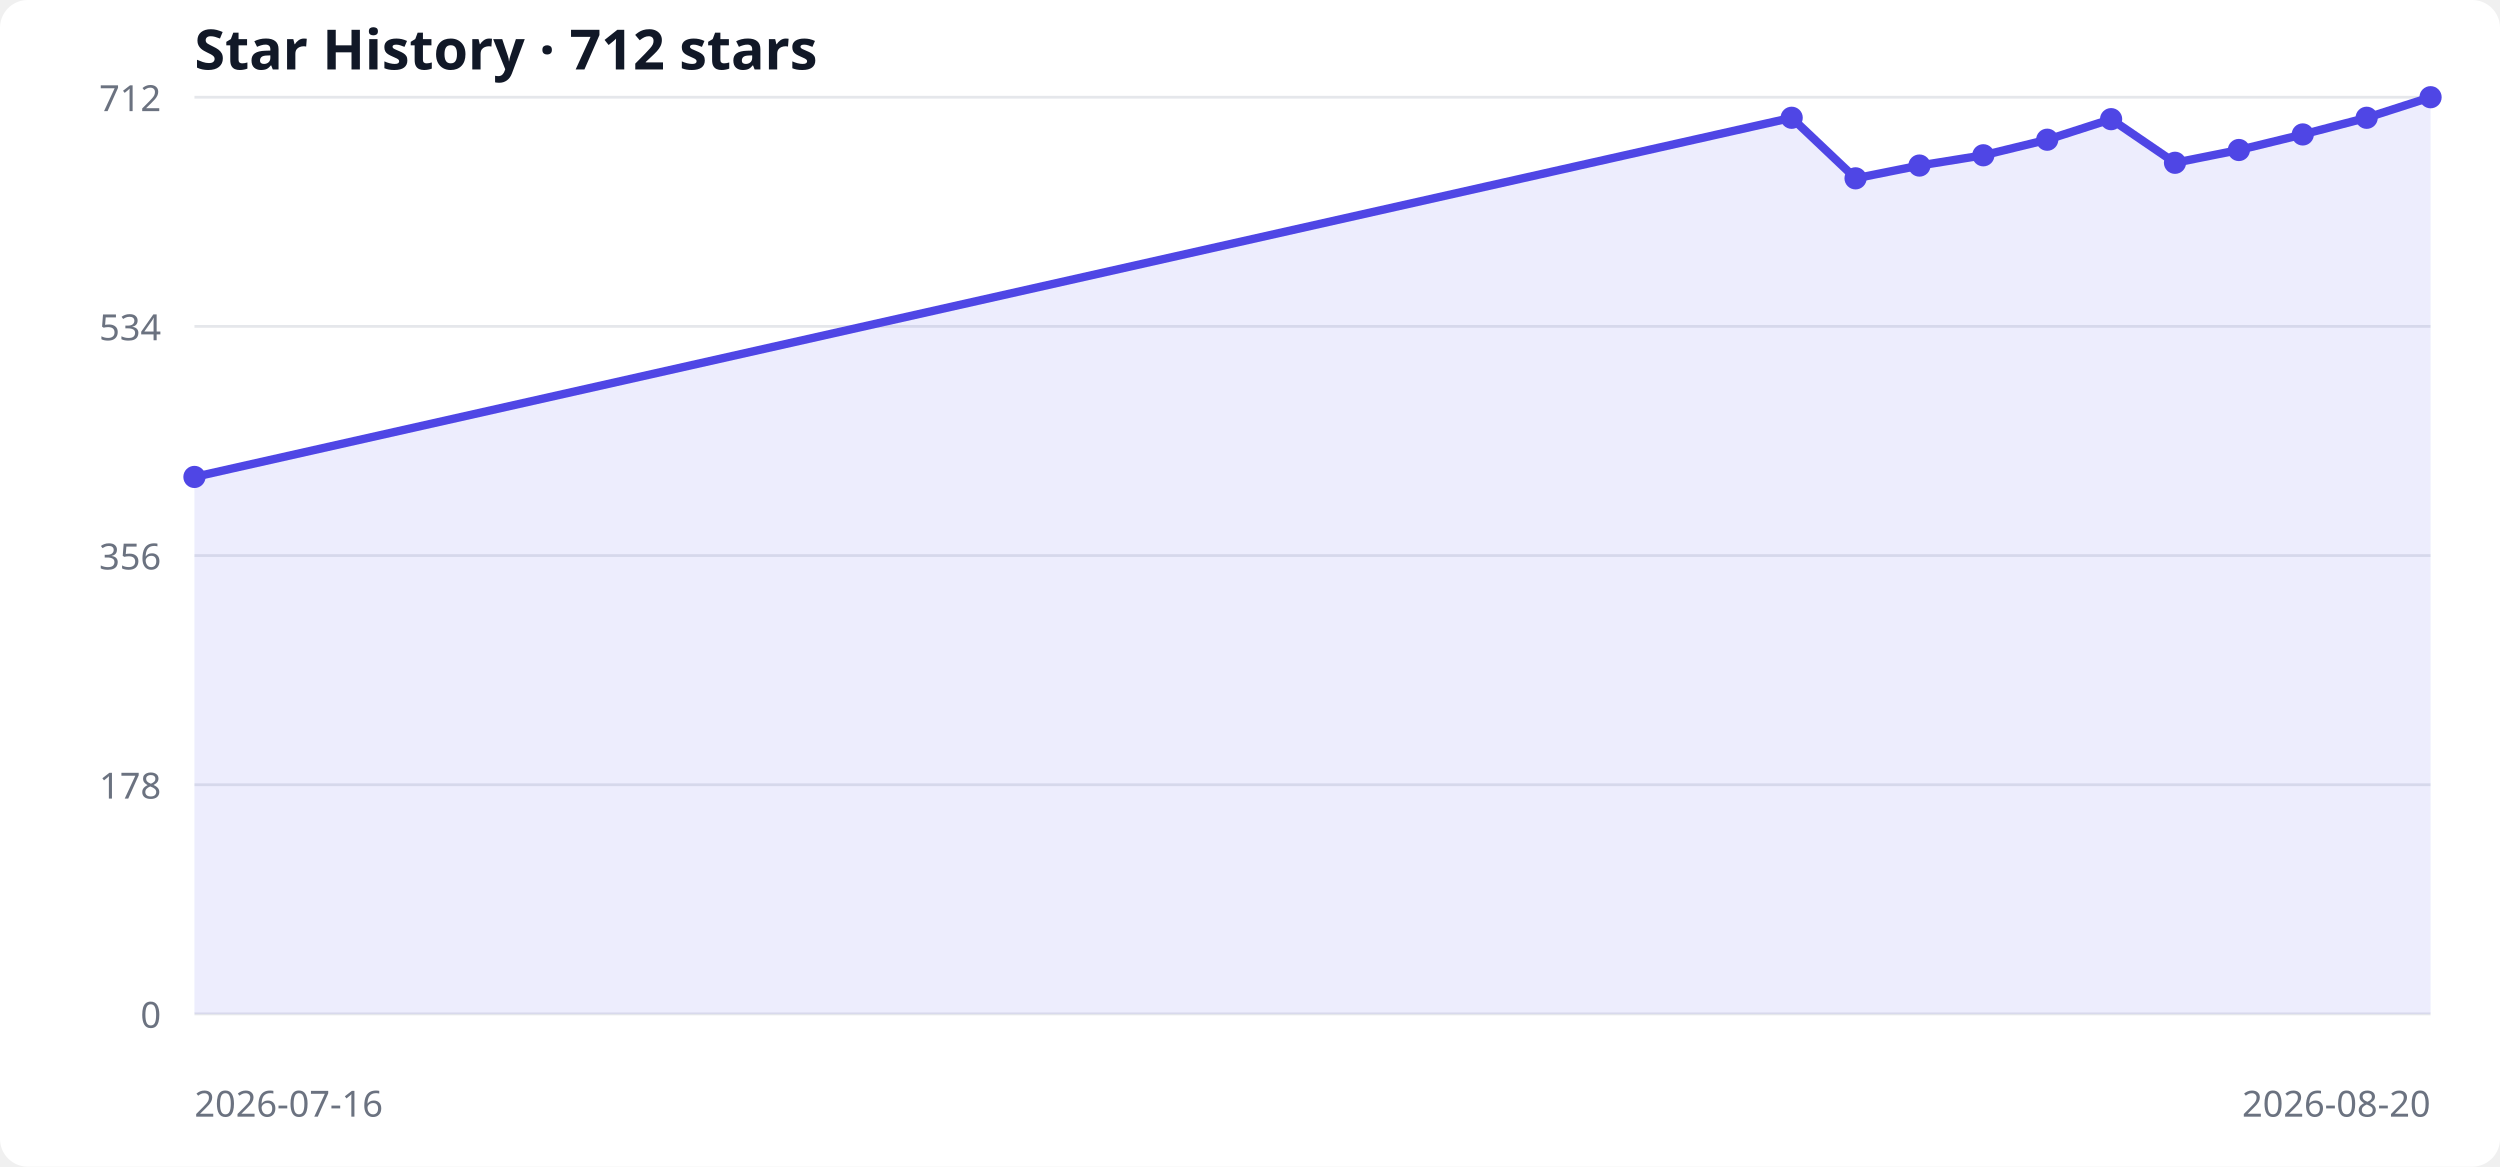
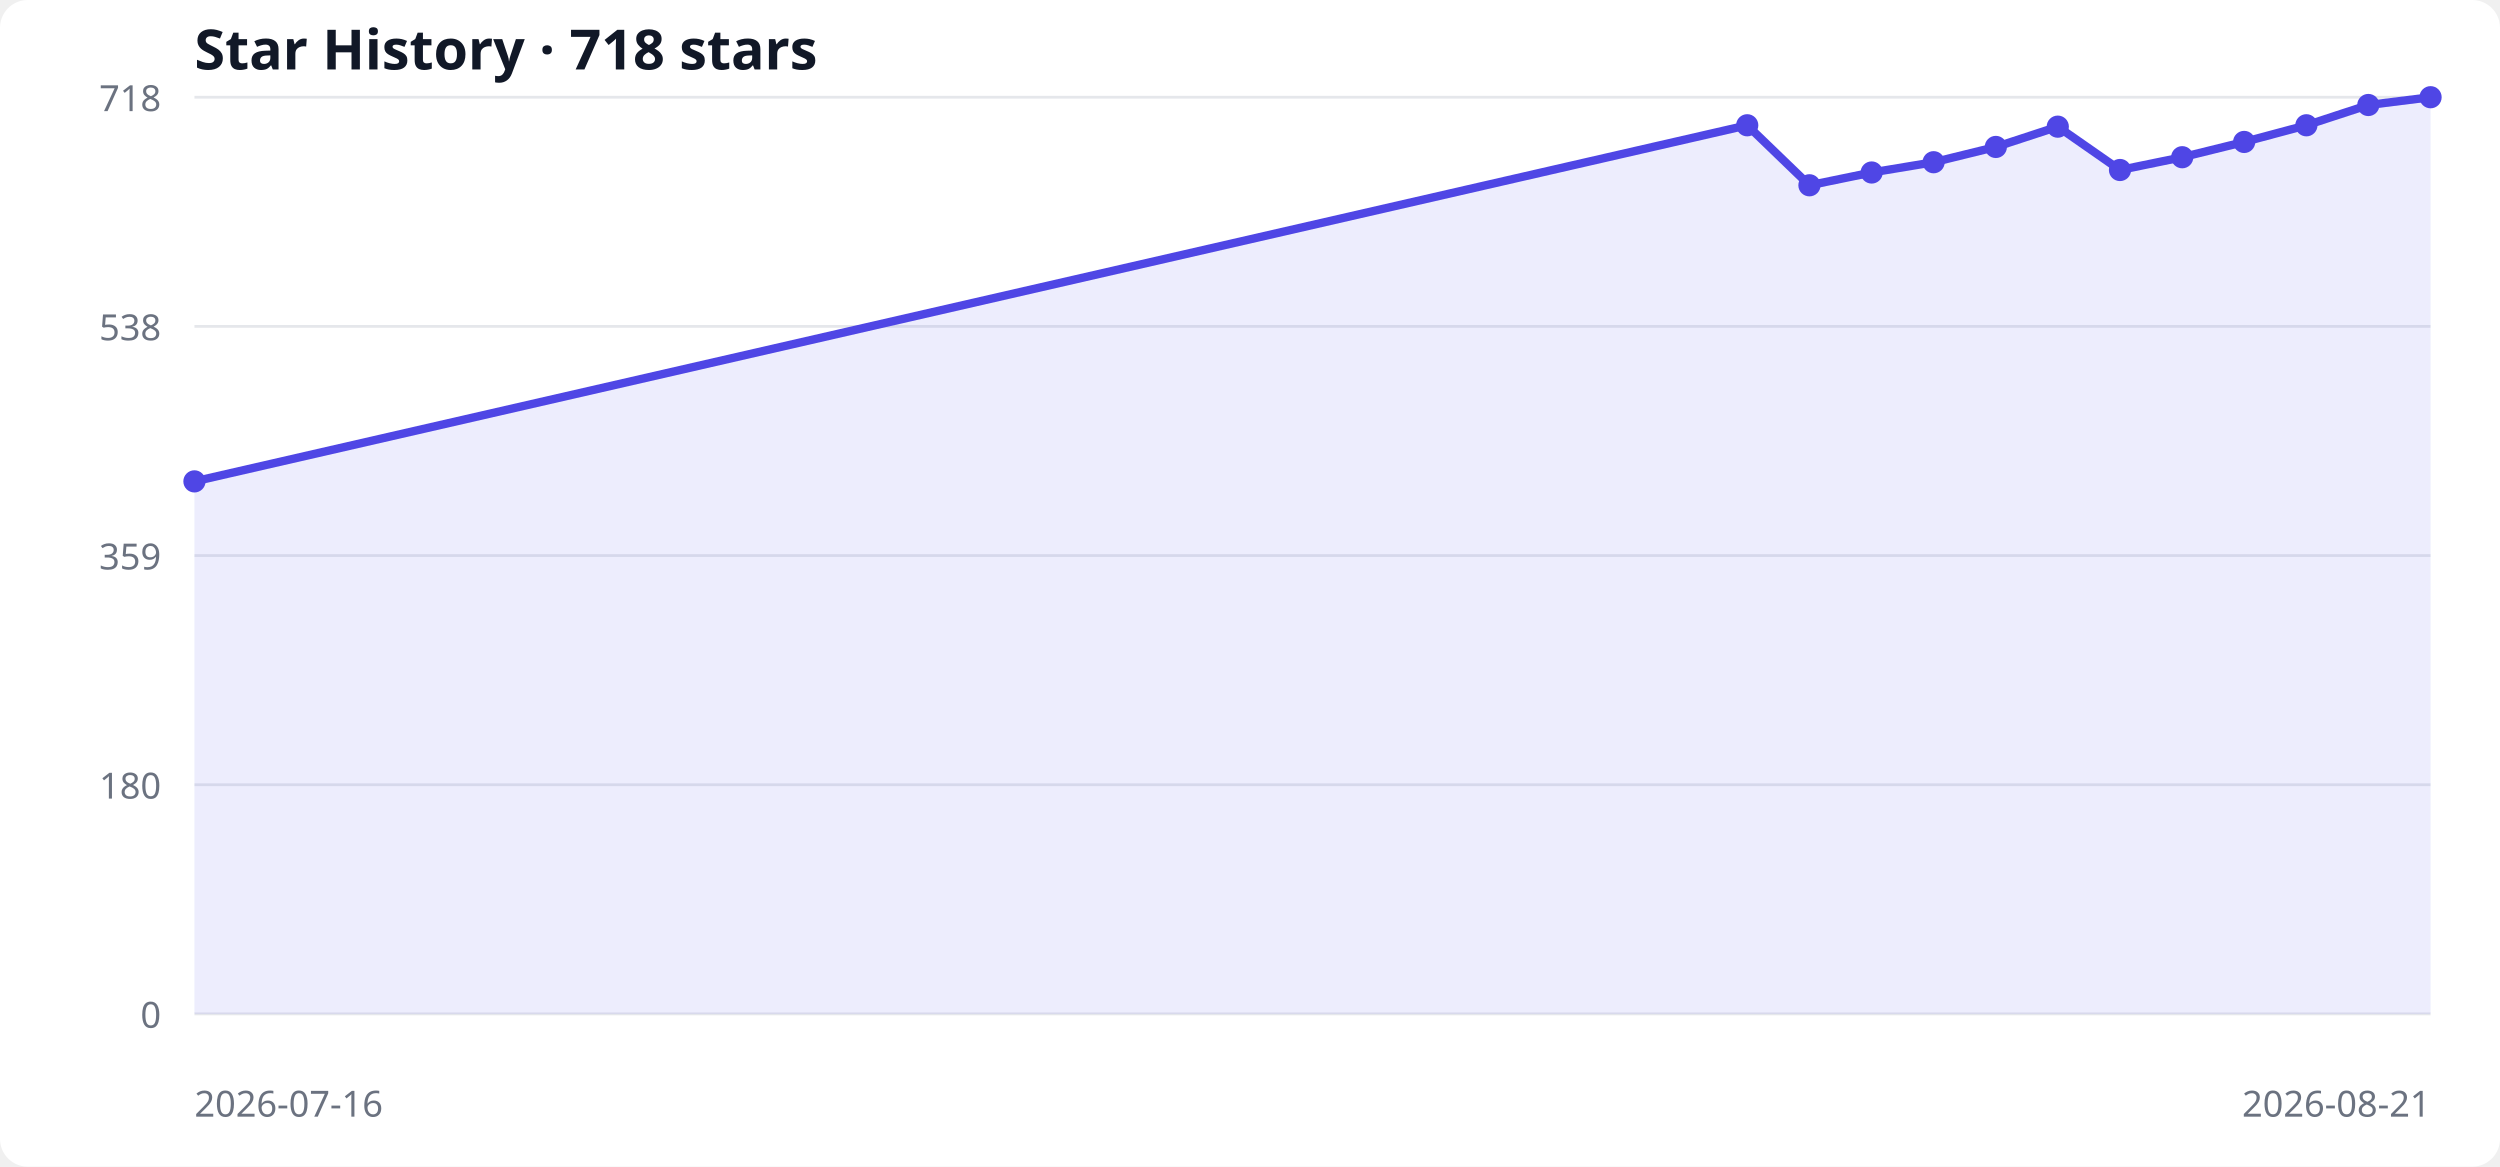
<svg xmlns="http://www.w3.org/2000/svg" width="900" height="420" viewBox="0 0 900 420" role="img" aria-labelledby="title desc">
  <style>
  .bg { fill: #ffffff; } .grid { stroke: #e5e7eb; stroke-width: 1; }
  .label { fill: #6b7280; font: 13px system-ui, sans-serif; }
  .title { fill: #111827; font: 600 20px system-ui, sans-serif; }
  .area { fill: #6366f1; opacity: .12; } .line { fill: none; stroke: #4f46e5; stroke-width: 3; } .point { fill: #4f46e5; }
  @media (prefers-color-scheme: dark) { .bg { fill: #0d1117; } .grid { stroke: #30363d; } .label { fill: #8b949e; } .title { fill: #f0f6fc; } .area { fill: #818cf8; } .line { stroke: #818cf8; } .point { fill: #818cf8; } }
</style>
  <rect class="bg" width="100%" height="100%" rx="10" />
-   <text x="70" y="25" class="title">Star History · 712 stars</text>
+   <text x="70" y="25" class="title">Star History · 718 stars</text>
  <line x1="70" y1="365.0" x2="875" y2="365.0" class="grid" />
  <text x="58" y="370.0" text-anchor="end" class="label">0</text>
  <line x1="70" y1="282.5" x2="875" y2="282.5" class="grid" />
-   <text x="58" y="287.5" text-anchor="end" class="label">178</text>
+   <text x="58" y="287.5" text-anchor="end" class="label">180</text>
  <line x1="70" y1="200.0" x2="875" y2="200.0" class="grid" />
-   <text x="58" y="205.0" text-anchor="end" class="label">356</text>
+   <text x="58" y="205.0" text-anchor="end" class="label">359</text>
  <line x1="70" y1="117.5" x2="875" y2="117.5" class="grid" />
-   <text x="58" y="122.5" text-anchor="end" class="label">534</text>
+   <text x="58" y="122.5" text-anchor="end" class="label">538</text>
  <line x1="70" y1="35.0" x2="875" y2="35.0" class="grid" />
-   <text x="58" y="40.0" text-anchor="end" class="label">712</text>
-   <polygon points="70,365 70.0,171.7 645.0,42.4 668.0,64.2 691.0,59.6 714.0,55.9 737.0,50.3 760.0,42.9 783.0,58.6 806.0,54.0 829.0,48.4 852.0,42.4 875.0,35.0 875,365" class="area" />
-   <polyline points="70.0,171.7 645.0,42.4 668.0,64.2 691.0,59.6 714.0,55.9 737.0,50.3 760.0,42.9 783.0,58.6 806.0,54.0 829.0,48.4 852.0,42.4 875.0,35.0" class="line" />
-   <circle cx="70.0" cy="171.7" r="4" class="point" />
-   <circle cx="645.0" cy="42.4" r="4" class="point" />
-   <circle cx="668.0" cy="64.2" r="4" class="point" />
-   <circle cx="691.0" cy="59.6" r="4" class="point" />
-   <circle cx="714.0" cy="55.9" r="4" class="point" />
-   <circle cx="737.0" cy="50.3" r="4" class="point" />
-   <circle cx="760.0" cy="42.9" r="4" class="point" />
-   <circle cx="783.0" cy="58.6" r="4" class="point" />
-   <circle cx="806.0" cy="54.0" r="4" class="point" />
-   <circle cx="829.0" cy="48.4" r="4" class="point" />
-   <circle cx="852.0" cy="42.4" r="4" class="point" />
+   <text x="58" y="40.0" text-anchor="end" class="label">718</text>
+   <polygon points="70,365 70.0,173.3 629.0,45.1 651.4,66.7 673.8,62.1 696.1,58.4 718.5,52.9 740.8,45.6 763.2,61.2 785.6,56.6 807.9,51.1 830.3,45.1 852.6,37.8 875.0,35.0 875,365" class="area" />
+   <polyline points="70.0,173.3 629.0,45.1 651.4,66.7 673.8,62.1 696.1,58.4 718.5,52.9 740.8,45.6 763.2,61.2 785.6,56.6 807.9,51.1 830.3,45.1 852.6,37.8 875.0,35.0" class="line" />
+   <circle cx="70.0" cy="173.3" r="4" class="point" />
+   <circle cx="629.0" cy="45.1" r="4" class="point" />
+   <circle cx="651.4" cy="66.7" r="4" class="point" />
+   <circle cx="673.8" cy="62.1" r="4" class="point" />
+   <circle cx="696.1" cy="58.4" r="4" class="point" />
+   <circle cx="718.5" cy="52.9" r="4" class="point" />
+   <circle cx="740.8" cy="45.6" r="4" class="point" />
+   <circle cx="763.2" cy="61.2" r="4" class="point" />
+   <circle cx="785.6" cy="56.6" r="4" class="point" />
+   <circle cx="807.9" cy="51.1" r="4" class="point" />
+   <circle cx="830.3" cy="45.1" r="4" class="point" />
+   <circle cx="852.6" cy="37.8" r="4" class="point" />
  <circle cx="875.0" cy="35.0" r="4" class="point" />
  <text x="70" y="402" class="label">2026-07-16</text>
-   <text x="875" y="402" text-anchor="end" class="label">2026-08-20</text>
+   <text x="875" y="402" text-anchor="end" class="label">2026-08-21</text>
</svg>
